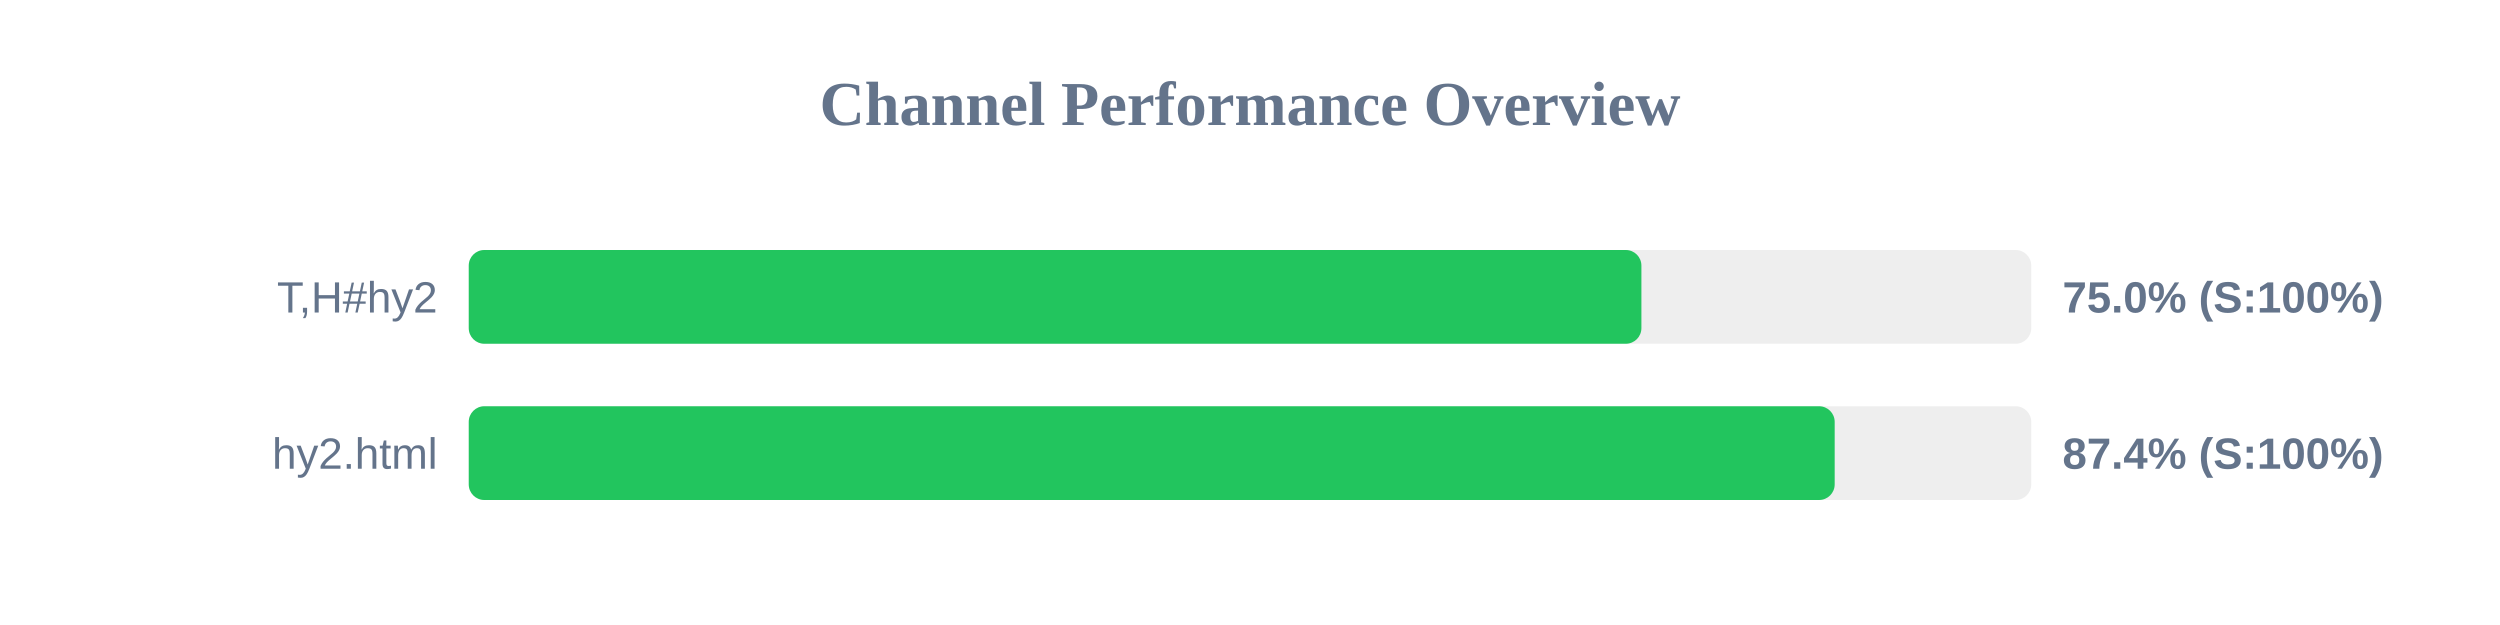
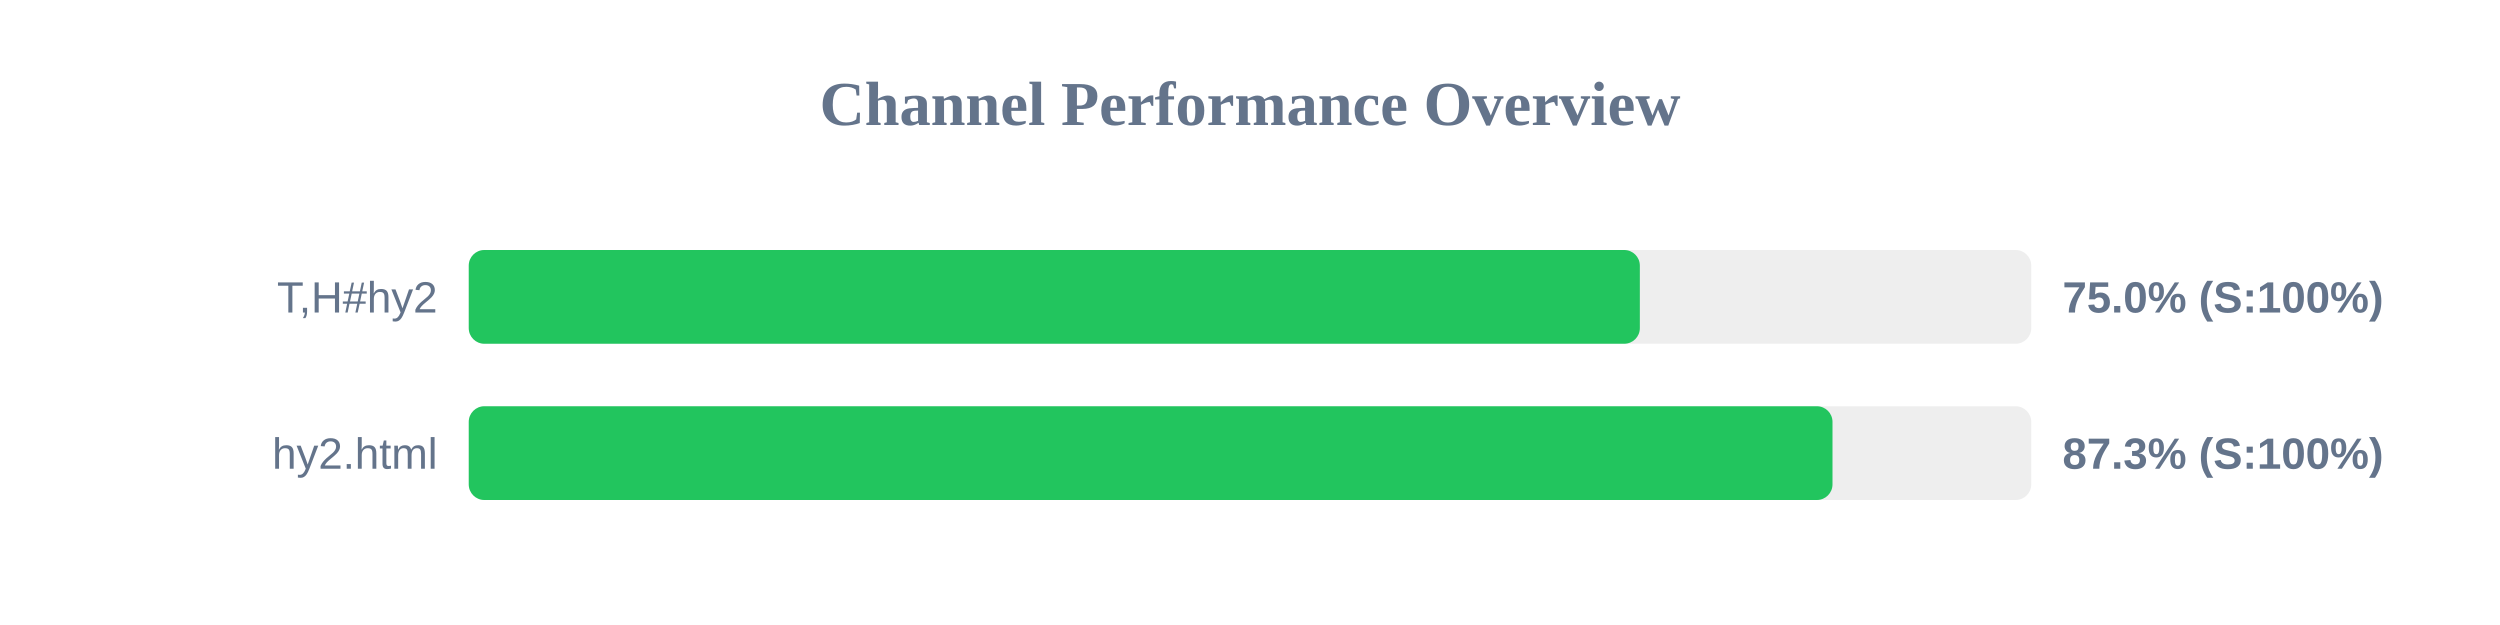
<svg xmlns="http://www.w3.org/2000/svg" width="800" height="200" version="1.1">
  <style>
        .row { font: 14px Arial; fill: #64748b; }
        .score { font: bold 14px Arial; fill: #64748b; }
    </style>
  <text x="400" y="40" text-anchor="middle" font-size="20px" font-weight="bold" fill="#64748b">Channel Performance Overview</text>
  <rect x="150" y="80" width="500" height="30" fill="#eee" rx="5" />
-   <rect x="150" y="80" width="375.25" height="30" fill="#22c55e" rx="5" />
+   <rect x="150" y="80" width="374.75" height="30" fill="#22c55e" rx="5" />
  <text x="140" y="100" text-anchor="end" class="row">T,H#hy2</text>
  <text x="660" y="100" text-anchor="start" class="score">75.0% (S:100%)</text>
  <rect x="150" y="130" width="500" height="30" fill="#eee" rx="5" />
-   <rect x="150" y="130" width="437.1" height="30" fill="#22c55e" rx="5" />
+   <rect x="150" y="130" width="436.4" height="30" fill="#22c55e" rx="5" />
  <text x="140" y="150" text-anchor="end" class="row">hy2.html</text>
-   <text x="660" y="150" text-anchor="start" class="score">87.4% (S:100%)</text>
+   <text x="660" y="150" text-anchor="start" class="score">87.3% (S:100%)</text>
</svg>
